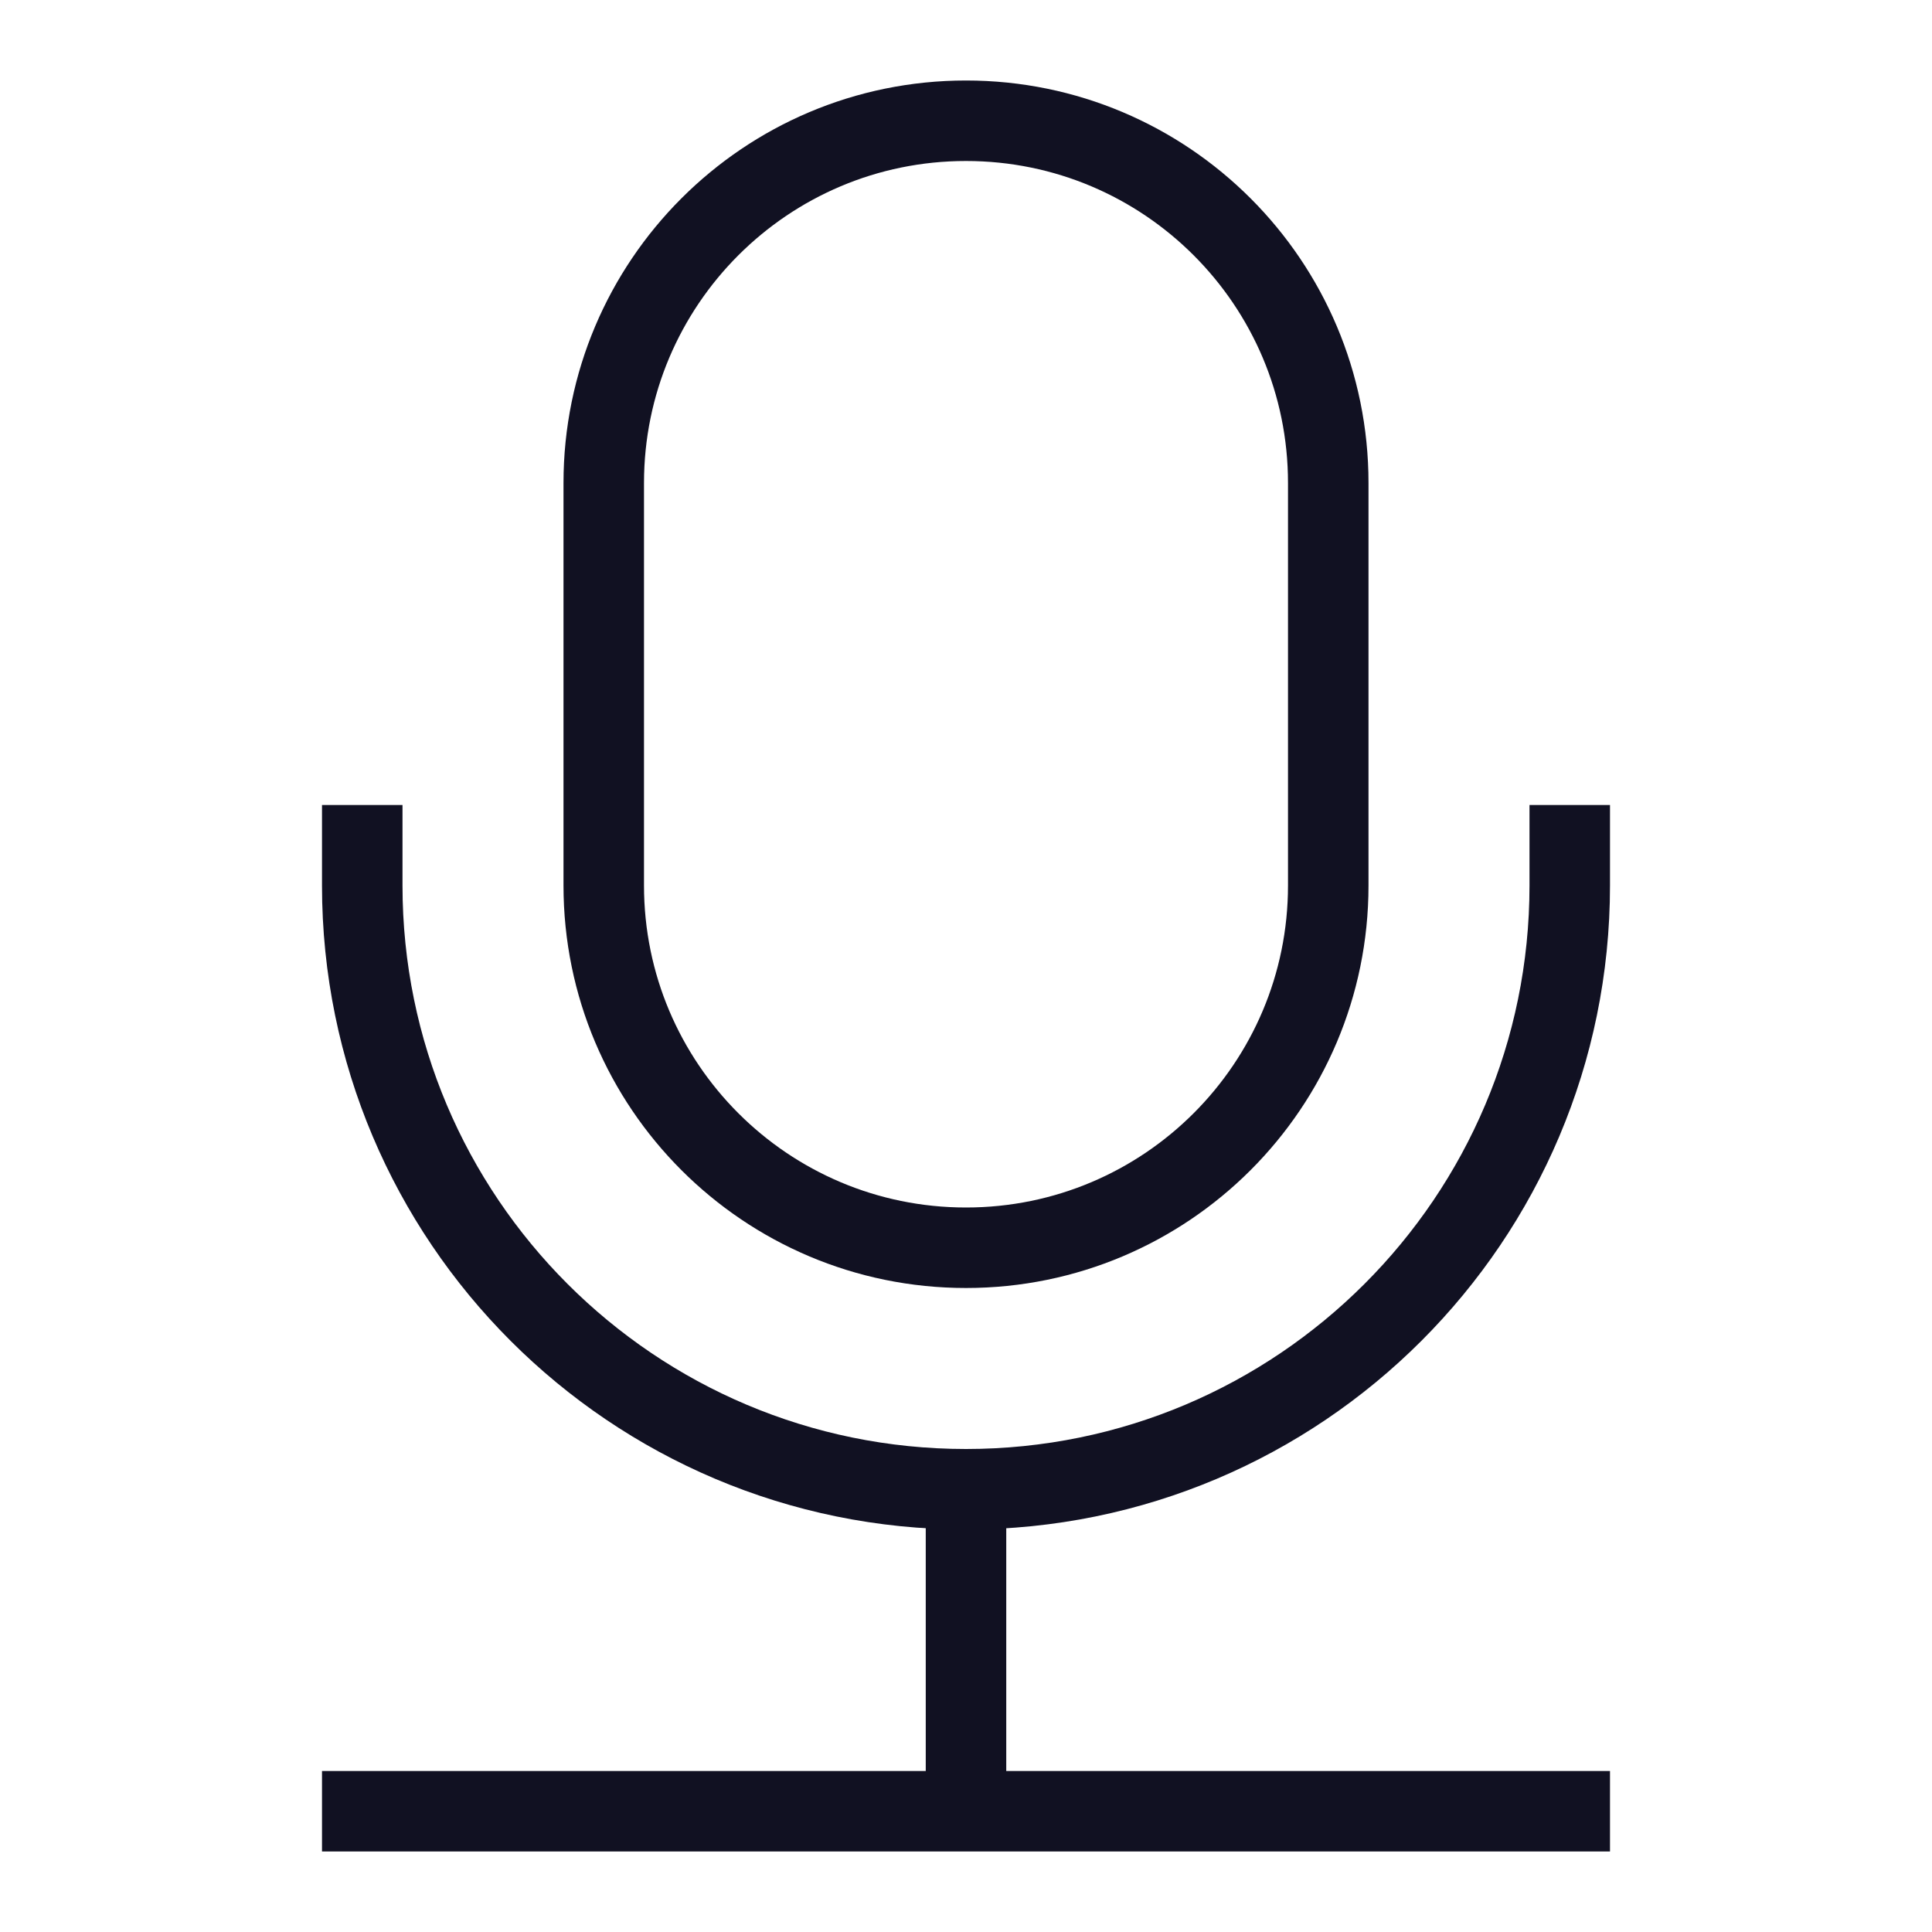
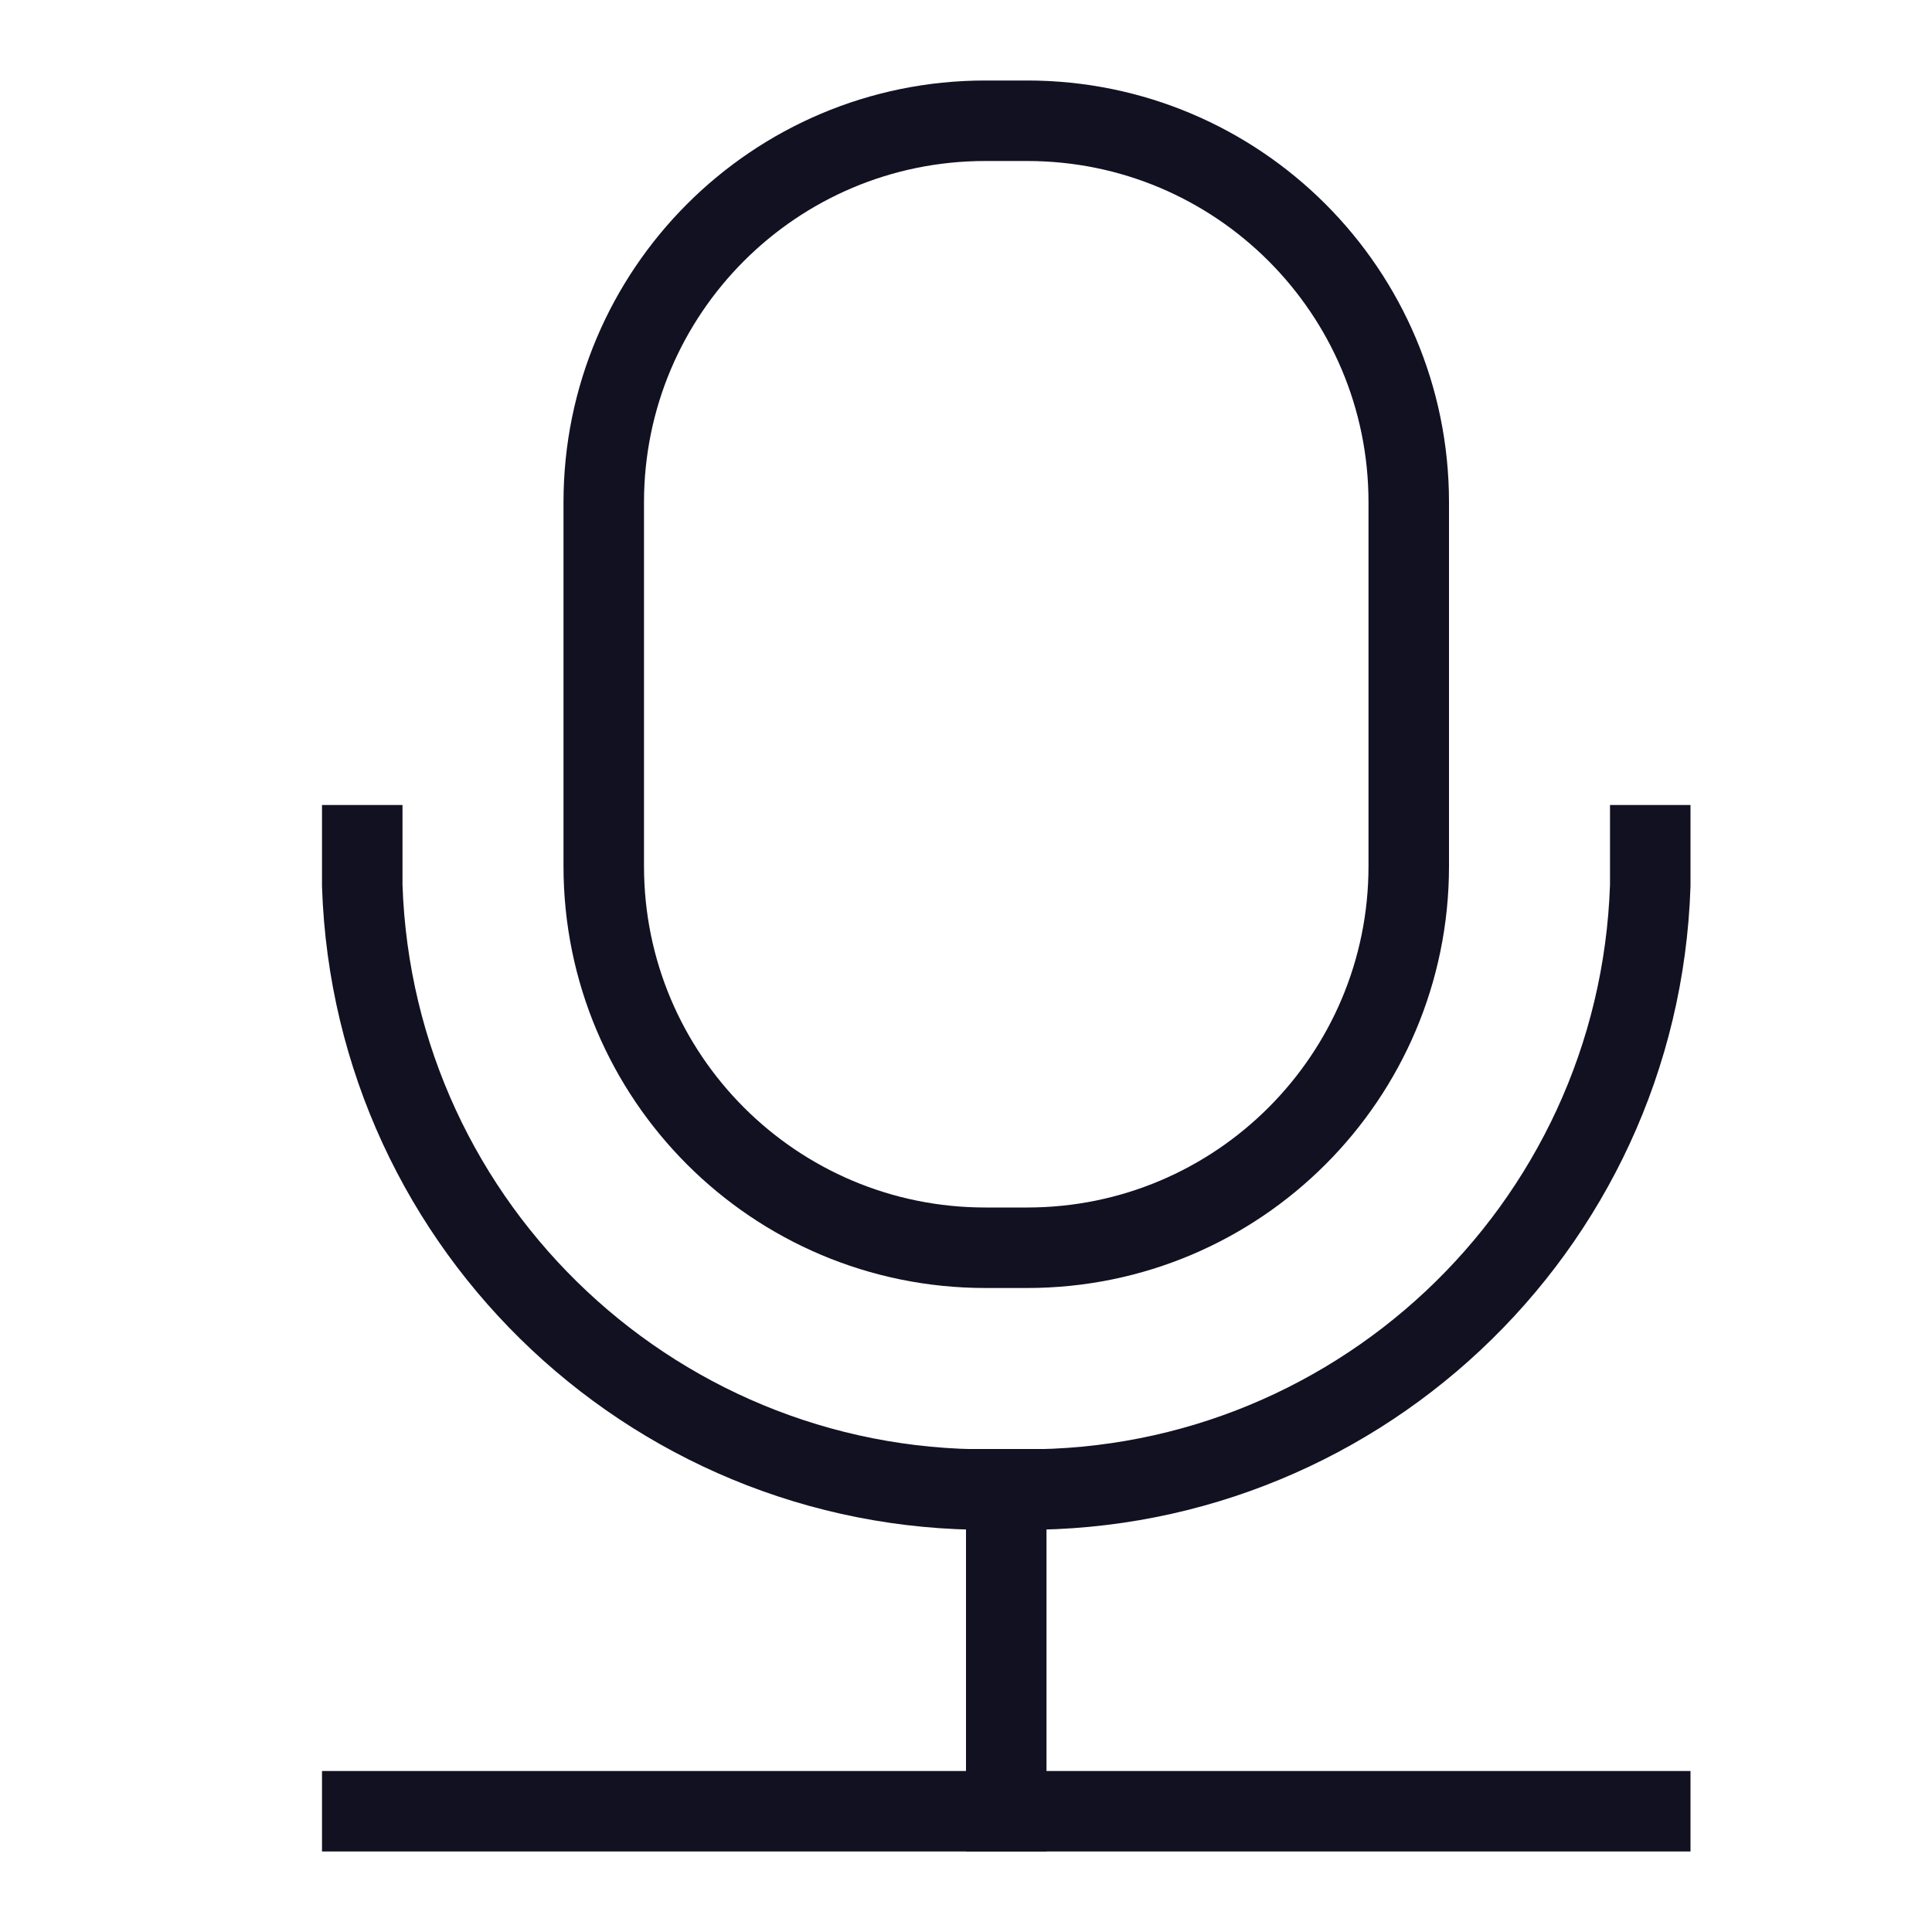
<svg xmlns="http://www.w3.org/2000/svg" viewBox="0 0 24 24">
  <g id="Layer_14" data-name="Layer 14">
-     <rect x="7.5" y="1.5" width="9" height="14" rx="4.5" ry="4.5" style="fill:none;stroke:#112;stroke-linecap:square;stroke-linejoin:round" />
-     <path d="M19.5,10.5V11A7.5,7.5,0,0,1,12,18.5h0A7.5,7.5,0,0,1,4.5,11v-.5" style="fill:none;stroke:#112;stroke-linecap:square;stroke-linejoin:round" />
-     <line x1="4.5" y1="22.5" x2="19.5" y2="22.5" style="fill:none;stroke:#112;stroke-linecap:square;stroke-linejoin:round" />
-     <line x1="12" y1="18.5" x2="12" y2="22.33" style="fill:none;stroke:#112;stroke-linecap:square;stroke-linejoin:round" />
+     <rect x="7.5" y="1.5" width="10" height="14" rx="4.74" ry="4.74" style="fill:none;stroke:#112;stroke-linecap:square;stroke-linejoin:round" />
+     <path d="M20.5,10.5V11a7.76,7.76,0,0,1-8,7.5h0a7.76,7.76,0,0,1-8-7.5v-.5" style="fill:none;stroke:#112;stroke-linecap:square;stroke-linejoin:round" />
+     <line x1="4.5" y1="22.5" x2="20.5" y2="22.5" style="fill:none;stroke:#112;stroke-linecap:square;stroke-linejoin:round" />
+     <line x1="12.5" y1="18.5" x2="12.5" y2="22.5" style="fill:none;stroke:#112;stroke-linecap:square;stroke-linejoin:round" />
  </g>
</svg>
